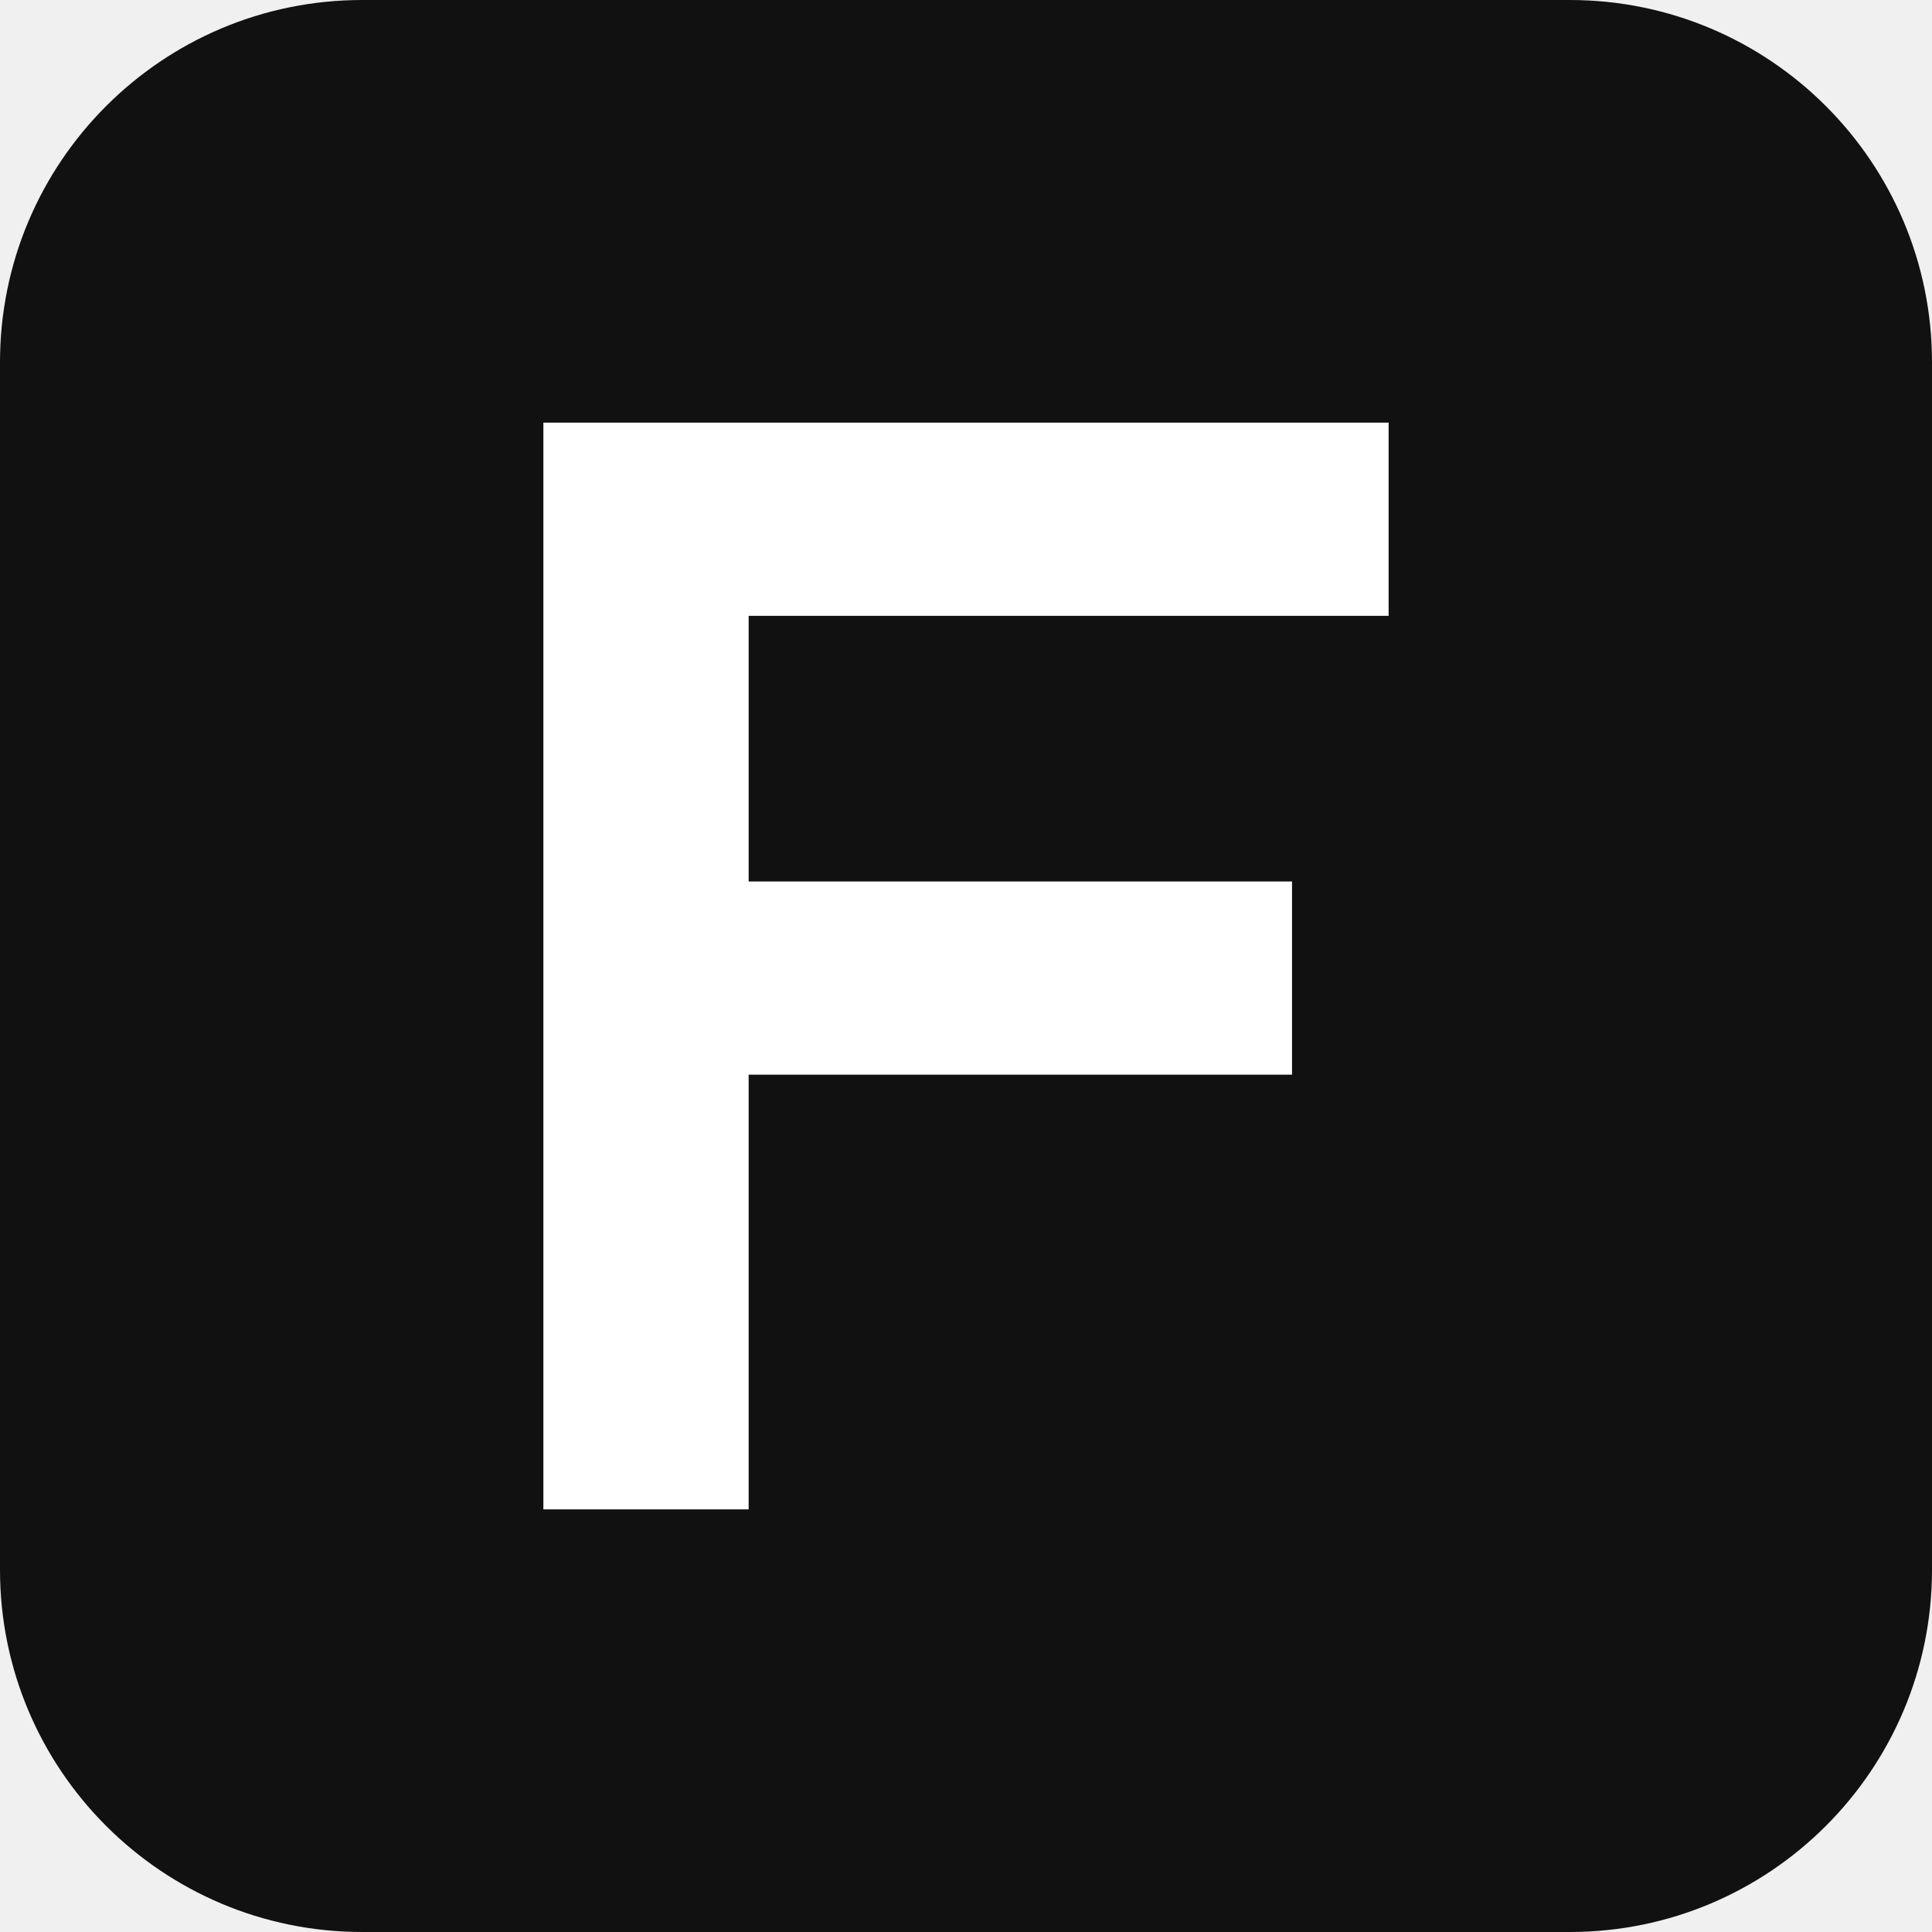
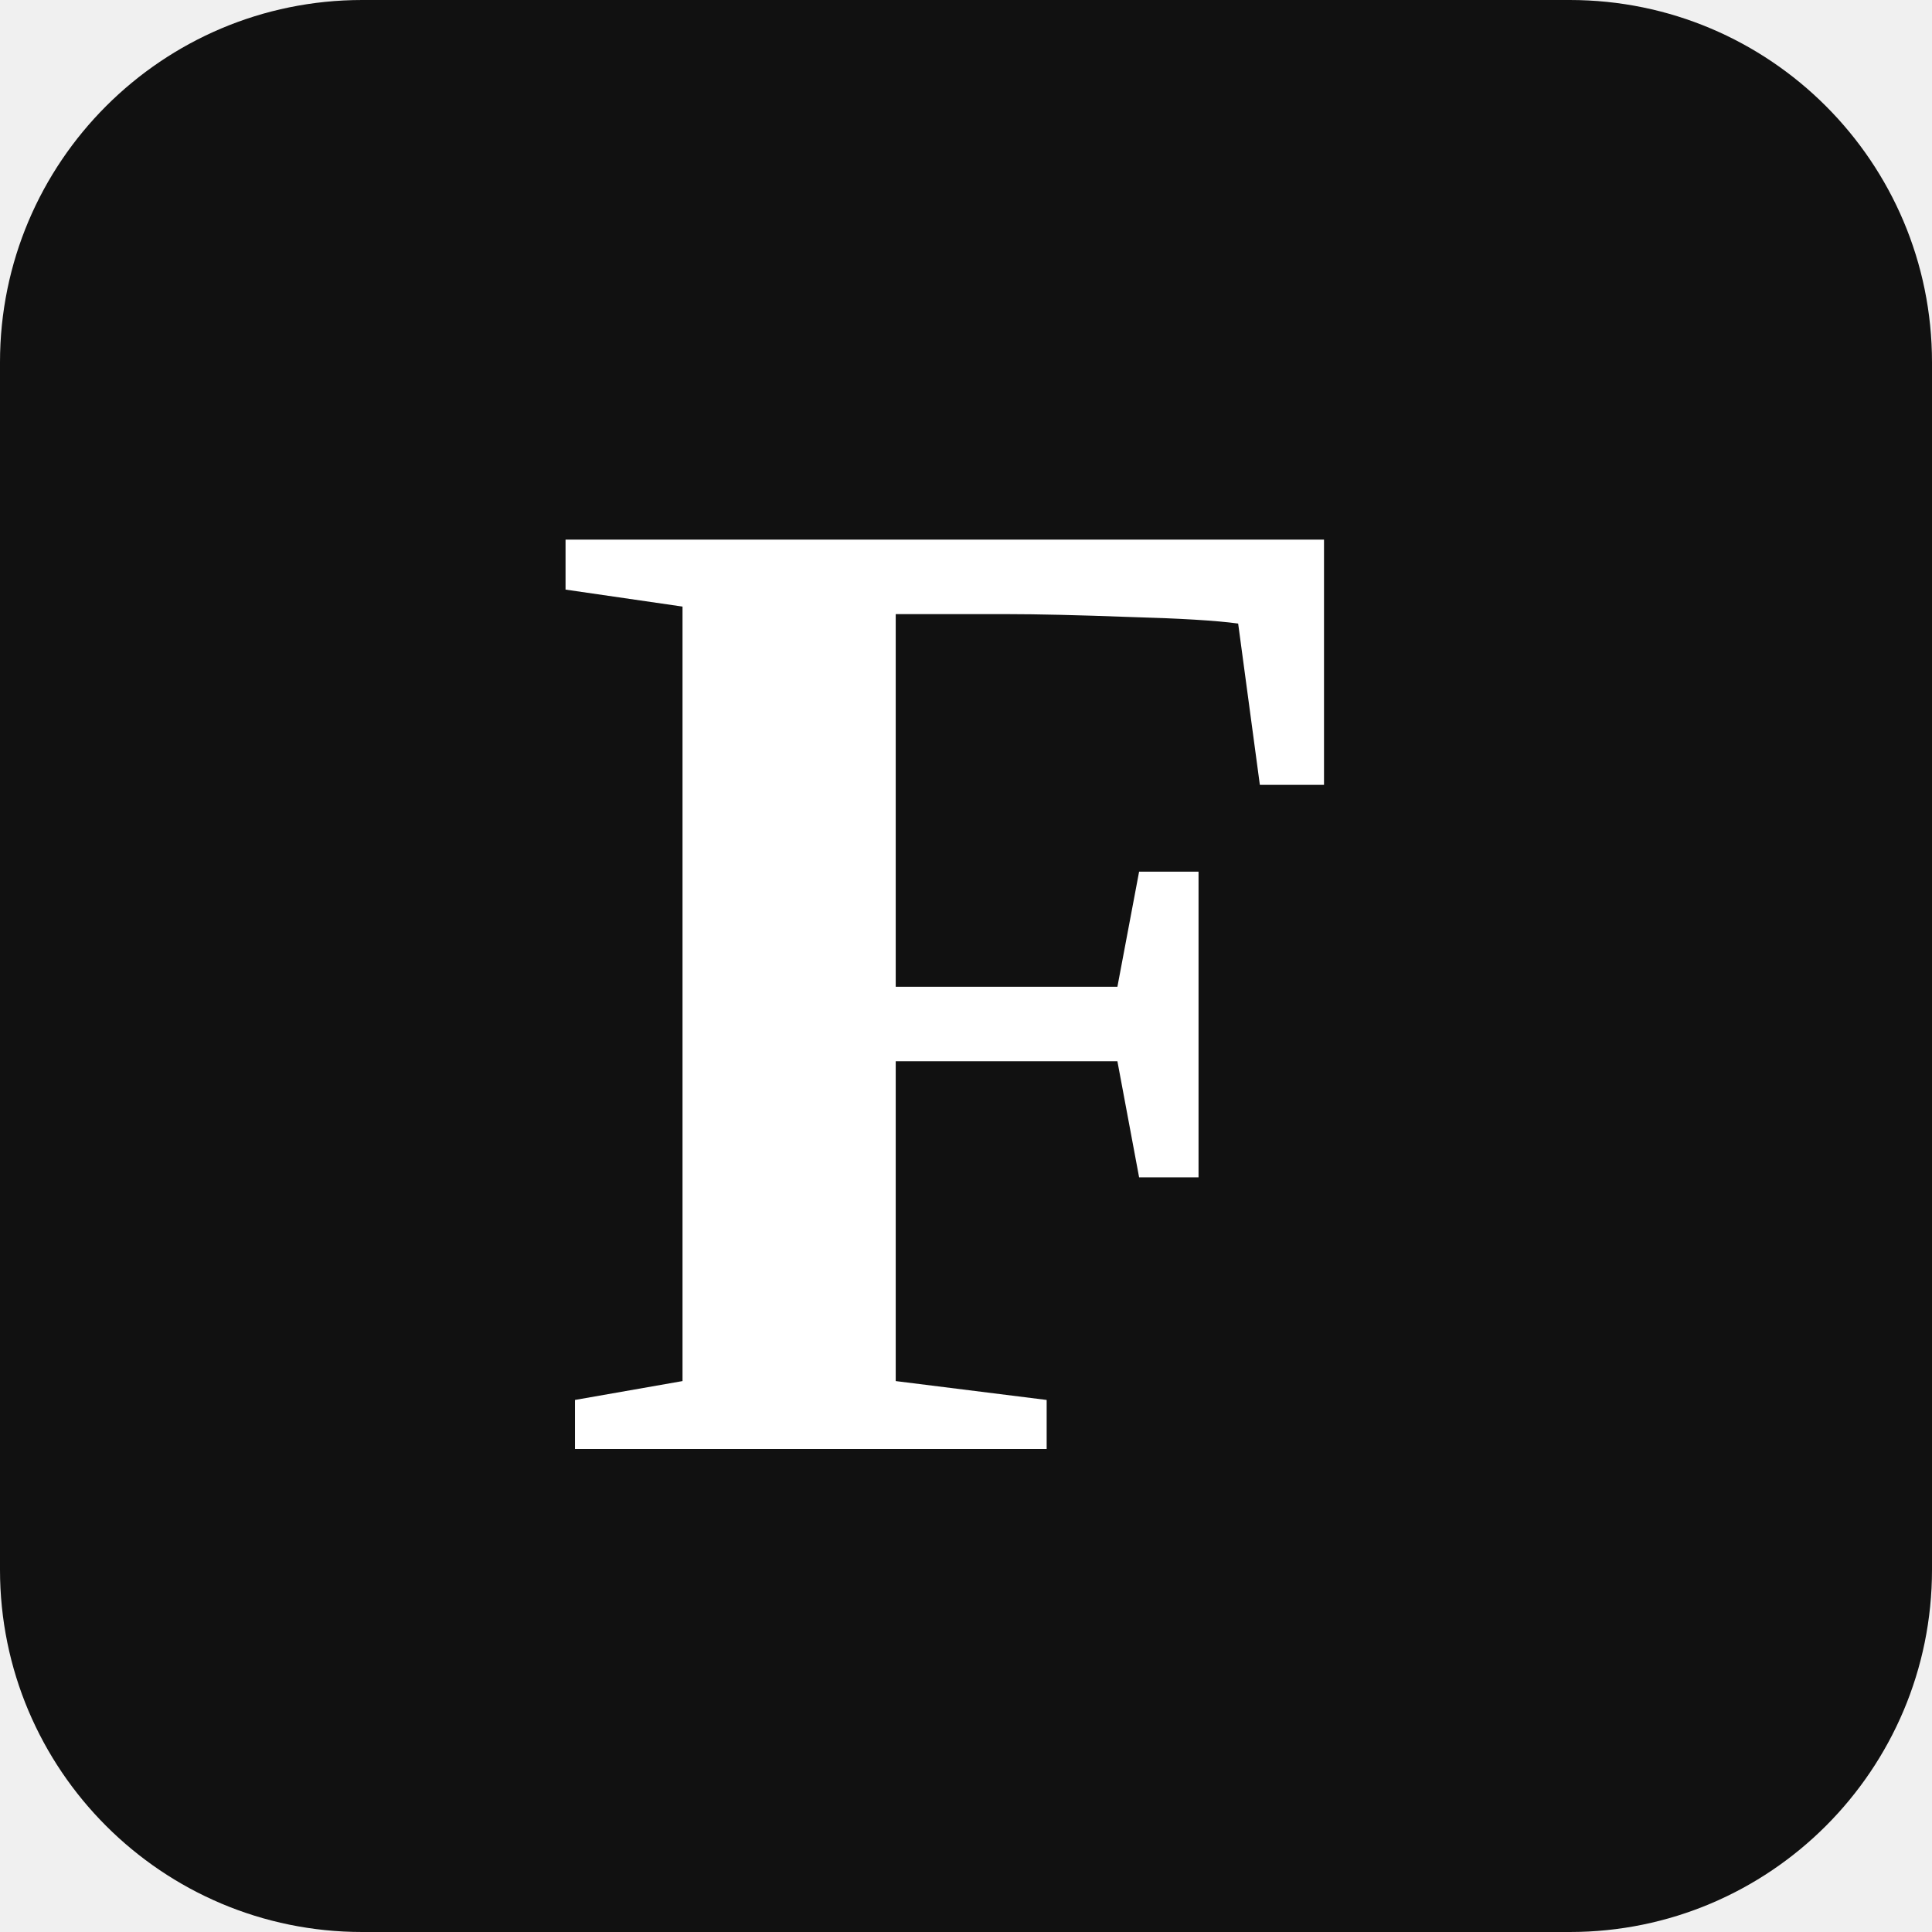
<svg xmlns="http://www.w3.org/2000/svg" viewBox="0 0 32 32">
  <rect width="32" height="32" rx="6" fill="#111111" />
-   <path d="M9 7h14v3.2H12.4v4.4h9v3.2h-9V25H9V7z" fill="#ffffff" />
+   <text x="16" y="24" font-family="Georgia, 'Times New Roman', 'Yu Mincho', serif" font-size="23" font-weight="700" fill="#ffffff" text-anchor="middle">F</text>
</svg>
